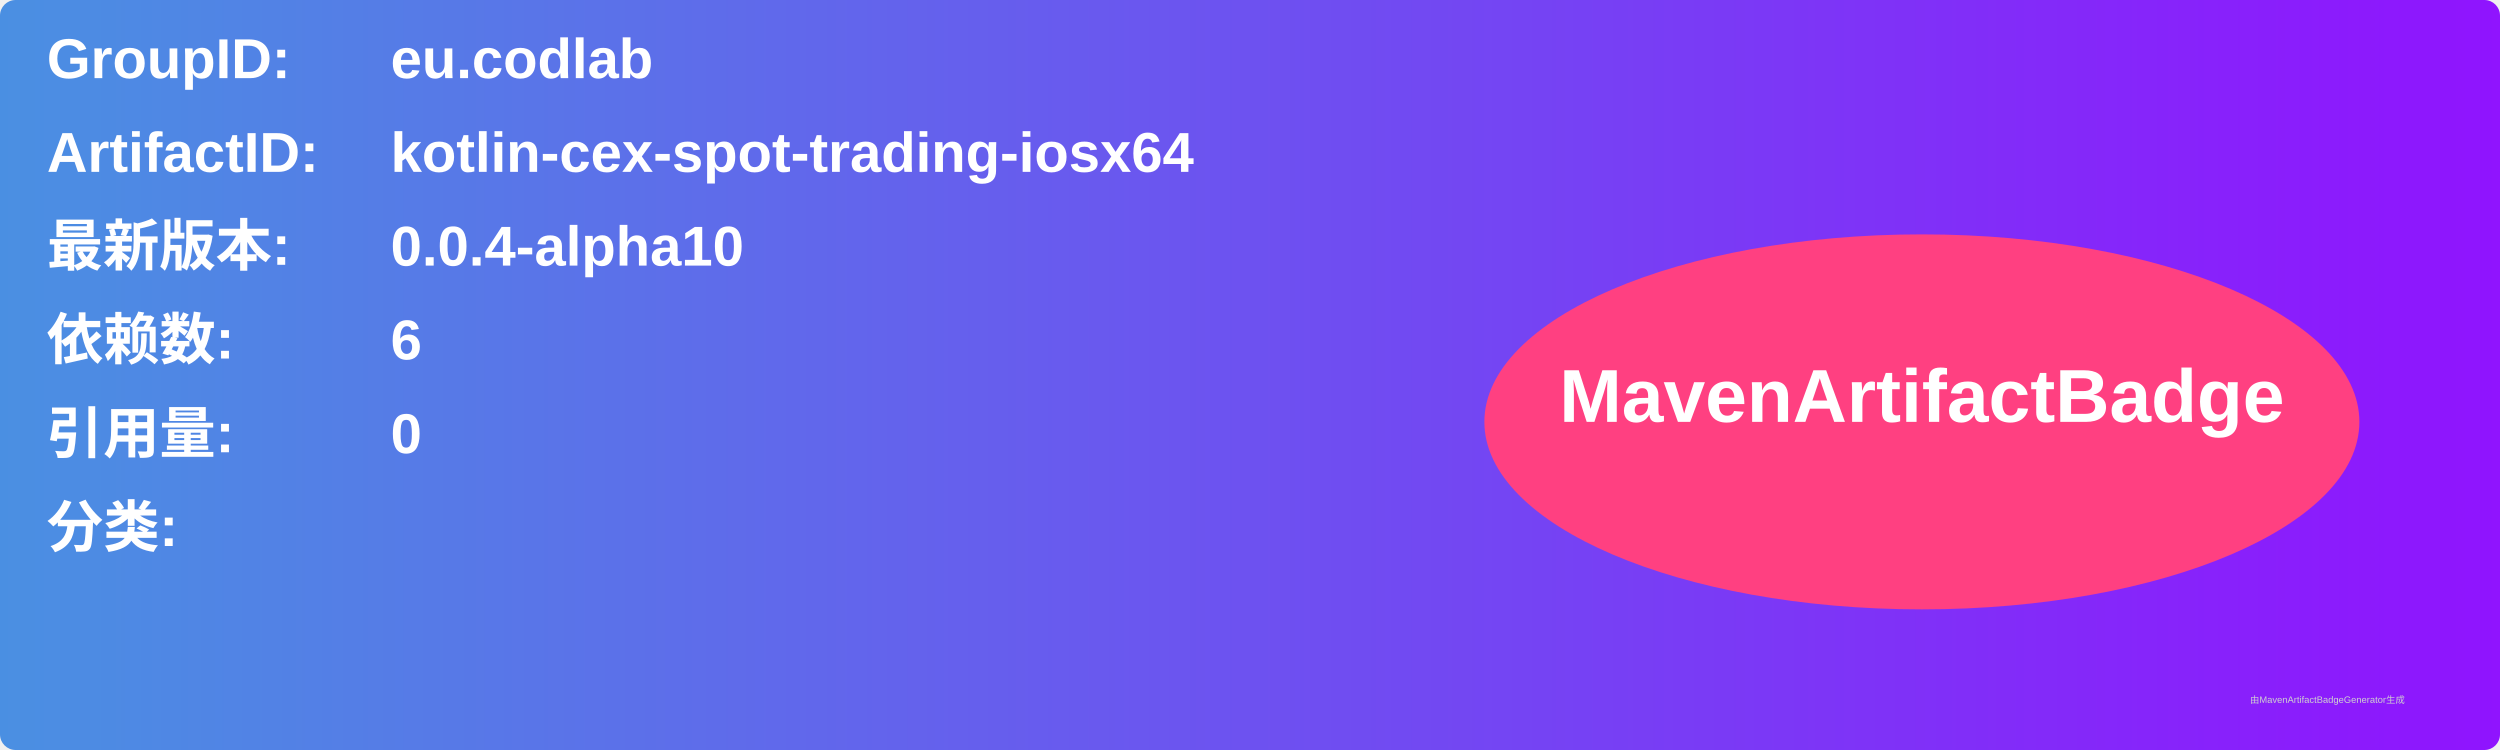
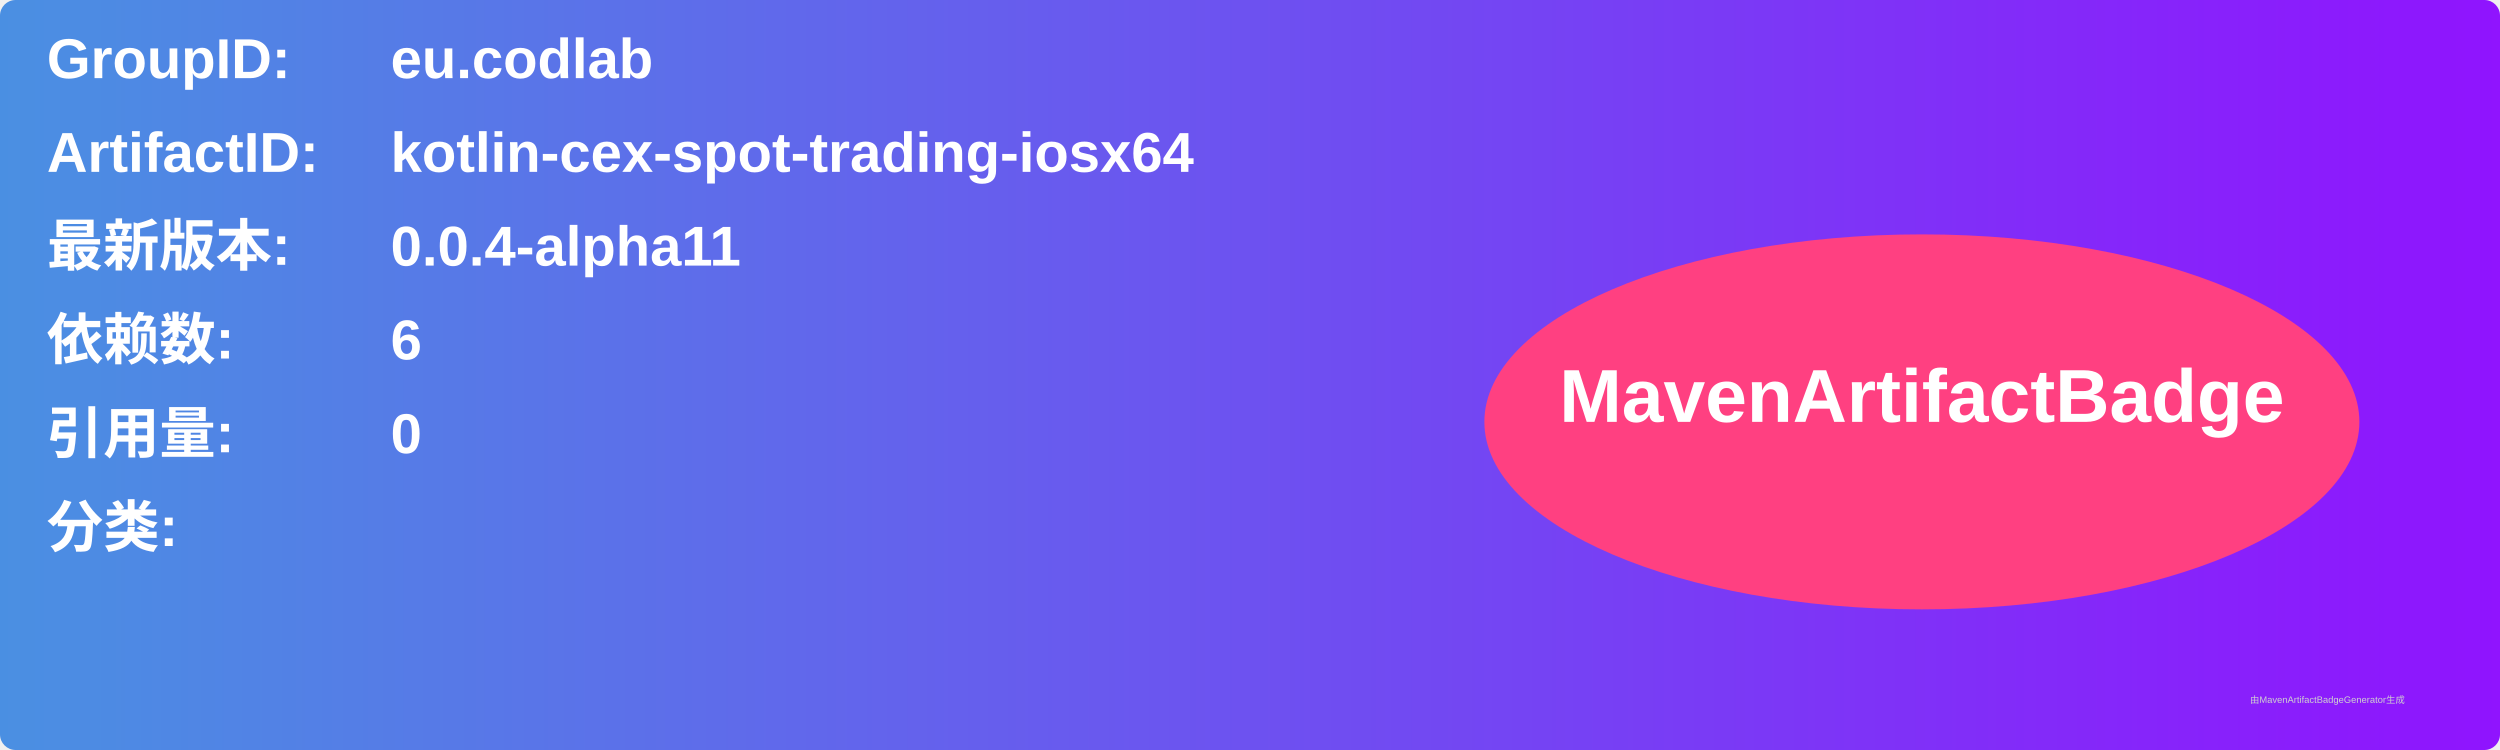
<svg xmlns="http://www.w3.org/2000/svg" width="800" height="240" viewBox="0 0 800 240">
  <linearGradient id="grad" x1="0%" y1="0%" x2="100%" y2="0%">
    <stop offset="0%" stop-color="#4a90e2" />
    <stop offset="100%" stop-color="#9013fe" />
  </linearGradient>
  <rect width="100%" height="100%" rx="5" ry="5" fill="url(#grad)" />
  <g transform="translate(15, 15)">
    <text x="0" y="10" font-family="Arial" font-size="18" fill="white" font-weight="bold" width="260">GroupID:</text>
    <text x="110" y="10" font-family="Arial" font-size="18" fill="white" font-weight="bold" width="460">eu.codlab</text>
    <text x="0" y="40" font-family="Arial" font-size="18" fill="white" font-weight="bold" width="260">ArtifactID:</text>
    <text x="110" y="40" font-family="Arial" font-size="18" fill="white" font-weight="bold" width="460">kotlin-cex-spot-trading-iosx64</text>
    <text x="0" y="70" font-family="Arial" font-size="18" fill="white" font-weight="bold">最新版本:</text>
    <text x="110" y="70" font-family="Arial" font-size="18" fill="white" font-weight="bold">
-       <tspan font-weight="bold">0.0.4-alpha10</tspan>
+       <tspan font-weight="bold">0.0.4-alpha11</tspan>
    </text>
    <text x="0" y="100" font-family="Arial" font-size="18" fill="white" font-weight="bold">依赖数: </text>
    <text x="110" y="100" font-family="Arial" font-size="18" fill="white">
      <tspan font-weight="bold">6</tspan>
    </text>
    <text x="0" y="130" font-family="Arial" font-size="18" fill="white" font-weight="bold">引用量: </text>
    <text x="110" y="130" font-family="Arial" font-size="18" fill="white">
      <tspan font-weight="bold">0</tspan>
    </text>
    <text x="0" y="160" font-family="Arial" font-size="18" fill="white" font-weight="bold">分类:</text>
    <text x="10" y="190" font-family="Arial" font-size="10" fill="white">
      <tspan font-weight="bold" />
    </text>
    <ellipse cx="600" cy="120" rx="140" ry="60" fill="#ff4081" />
    <text x="600" y="120" text-anchor="middle" font-family="Arial" font-size="24" fill="white" font-weight="bold">MavenArtifactBadge</text>
  </g>
  <text x="720" y="225" font-family="Arial" font-size="3" fill="#d0d0d0">由MavenArtifactBadgeGenerator生成</text>
</svg>
